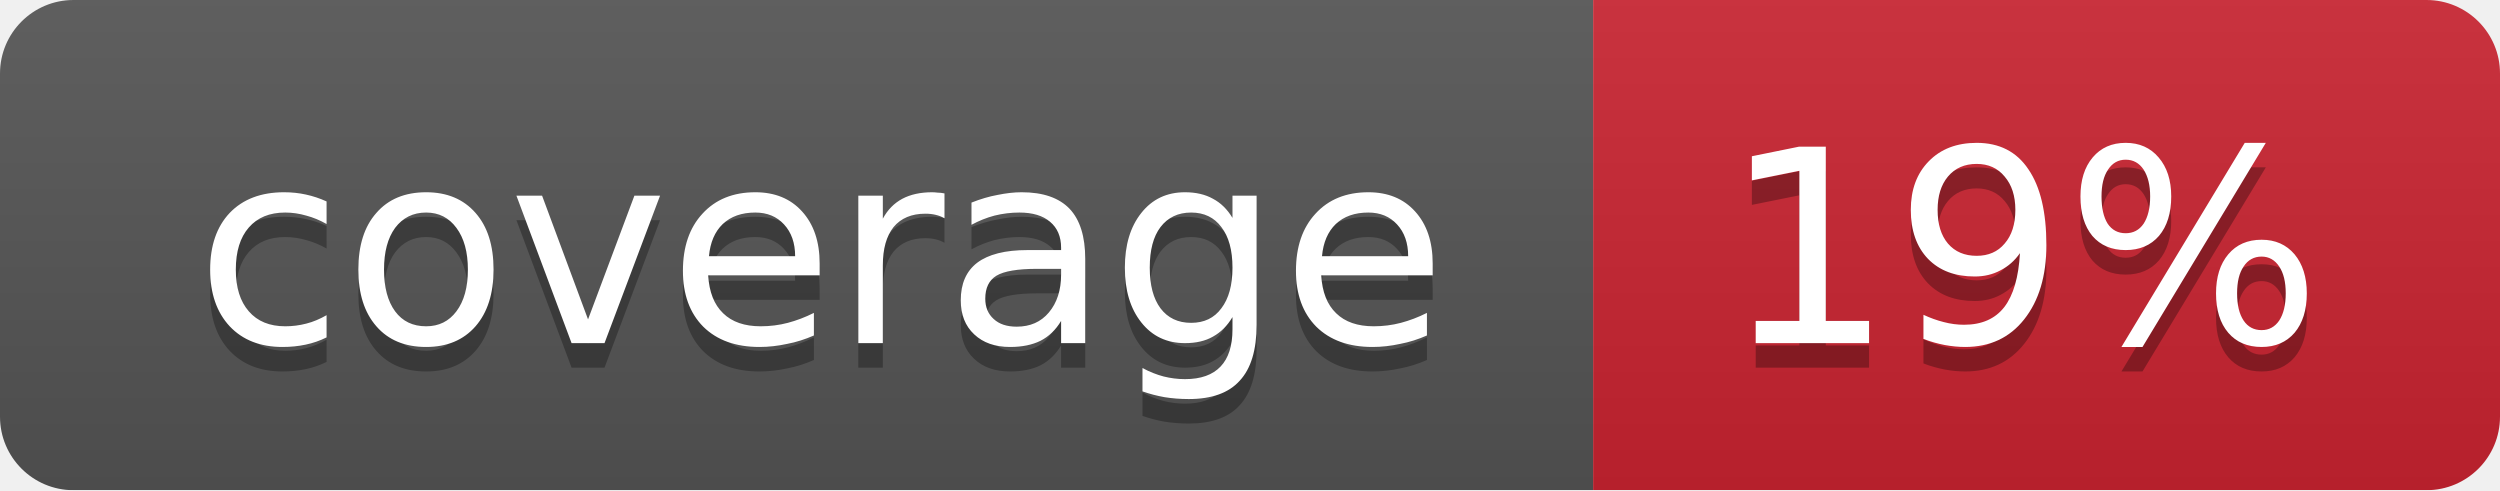
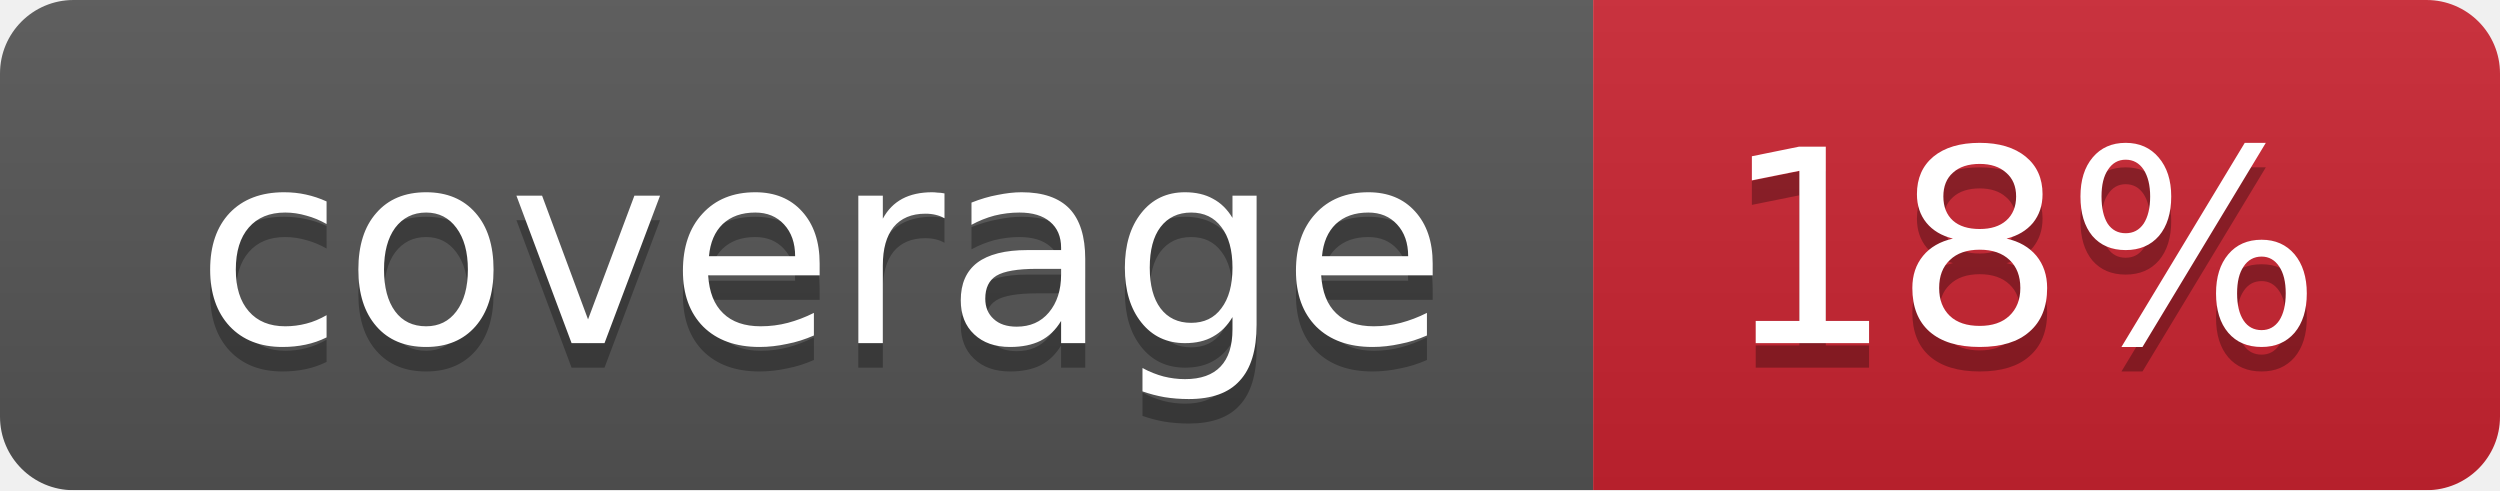
<svg xmlns="http://www.w3.org/2000/svg" width="102" height="20">
  <linearGradient id="smooth" x2="0" y2="100%">
    <stop offset="0" stop-color="#bbb" stop-opacity=".1" />
    <stop offset="1" stop-opacity=".1" />
  </linearGradient>
  <mask id="round">
    <rect width="102" height="20" rx="3" fill="#fff" />
  </mask>
  <g mask="url(#round)">
    <rect width="65" height="20" fill="#555" />
    <rect x="65" width="37" height="20" fill="#cb2431" />
    <rect width="102" height="20" fill="url(#smooth)" />
  </g>
  <g fill="#fff" text-anchor="middle" font-family="DejaVu Sans,Verdana,Geneva,sans-serif" font-size="11">
    <text x="33.5" y="15" fill="#010101" fill-opacity=".3">coverage</text>
    <text x="33.5" y="14">coverage</text>
-     <text x="82.5" y="15" fill="#010101" fill-opacity=".3">19%</text>
-     <text x="82.5" y="14">19%</text>
+     <text x="82.5" y="15" fill="#010101" fill-opacity=".3">18%</text>
+     <text x="82.5" y="14">18%</text>
  </g>
</svg>
